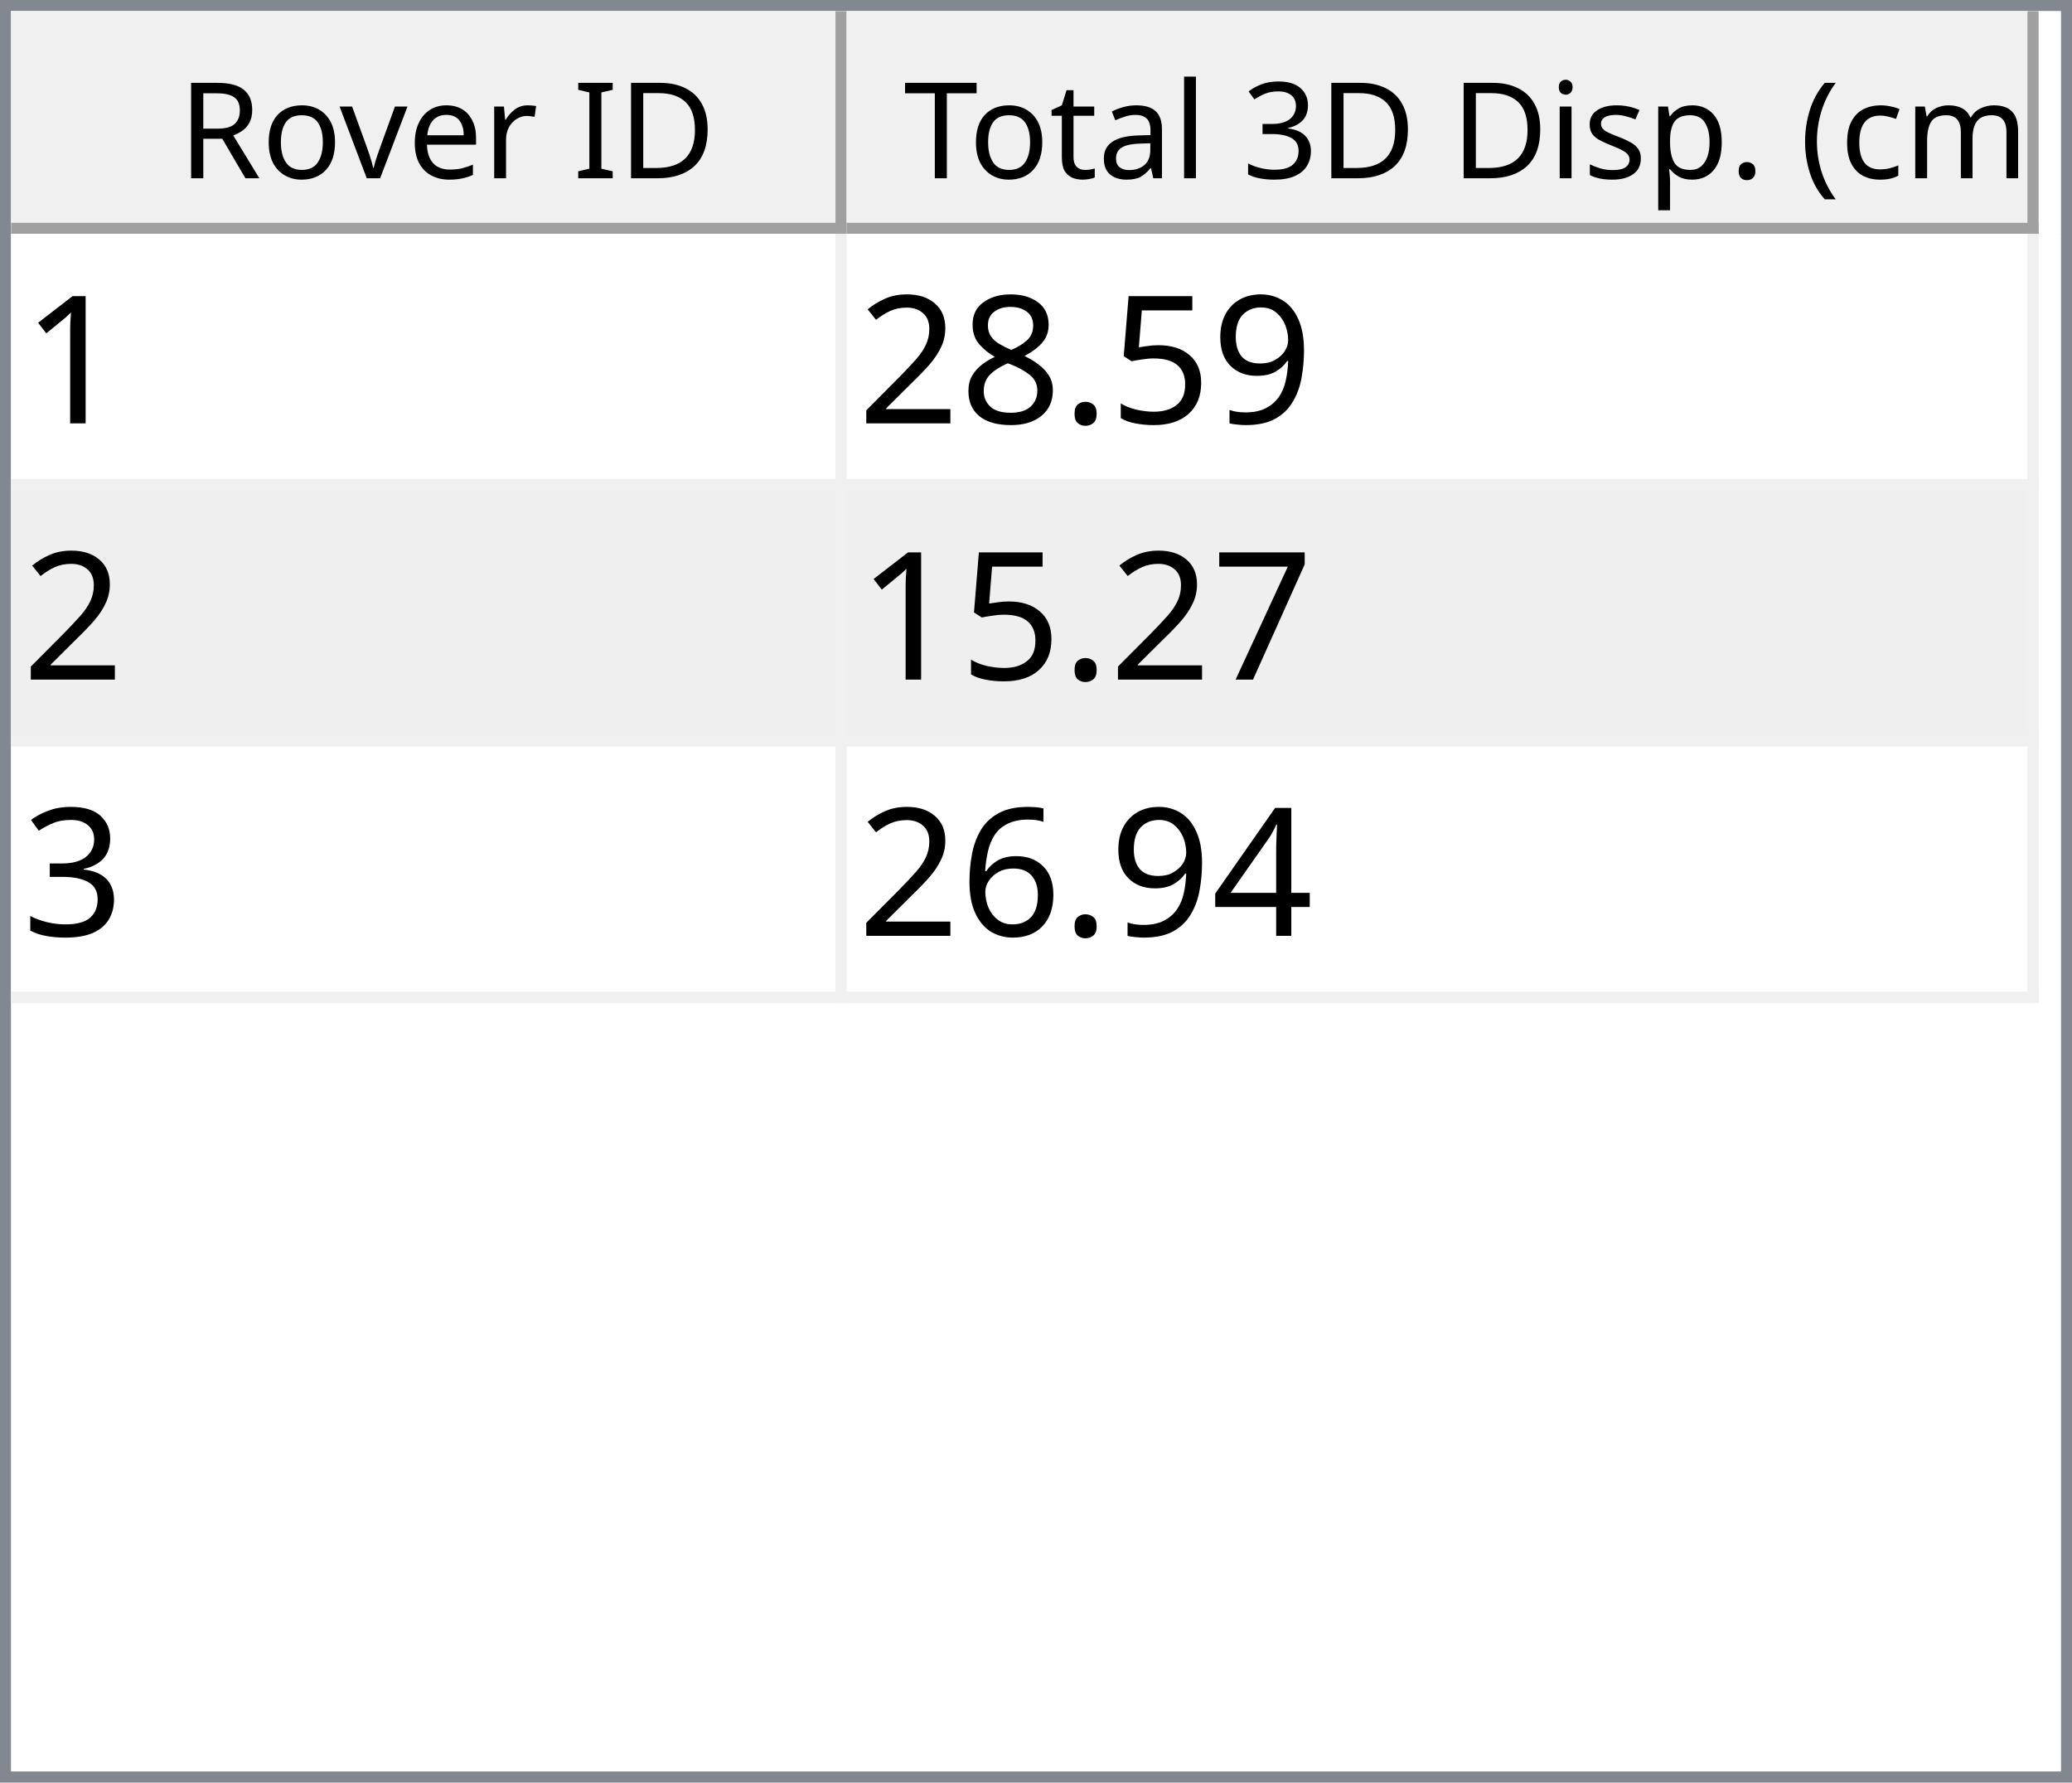
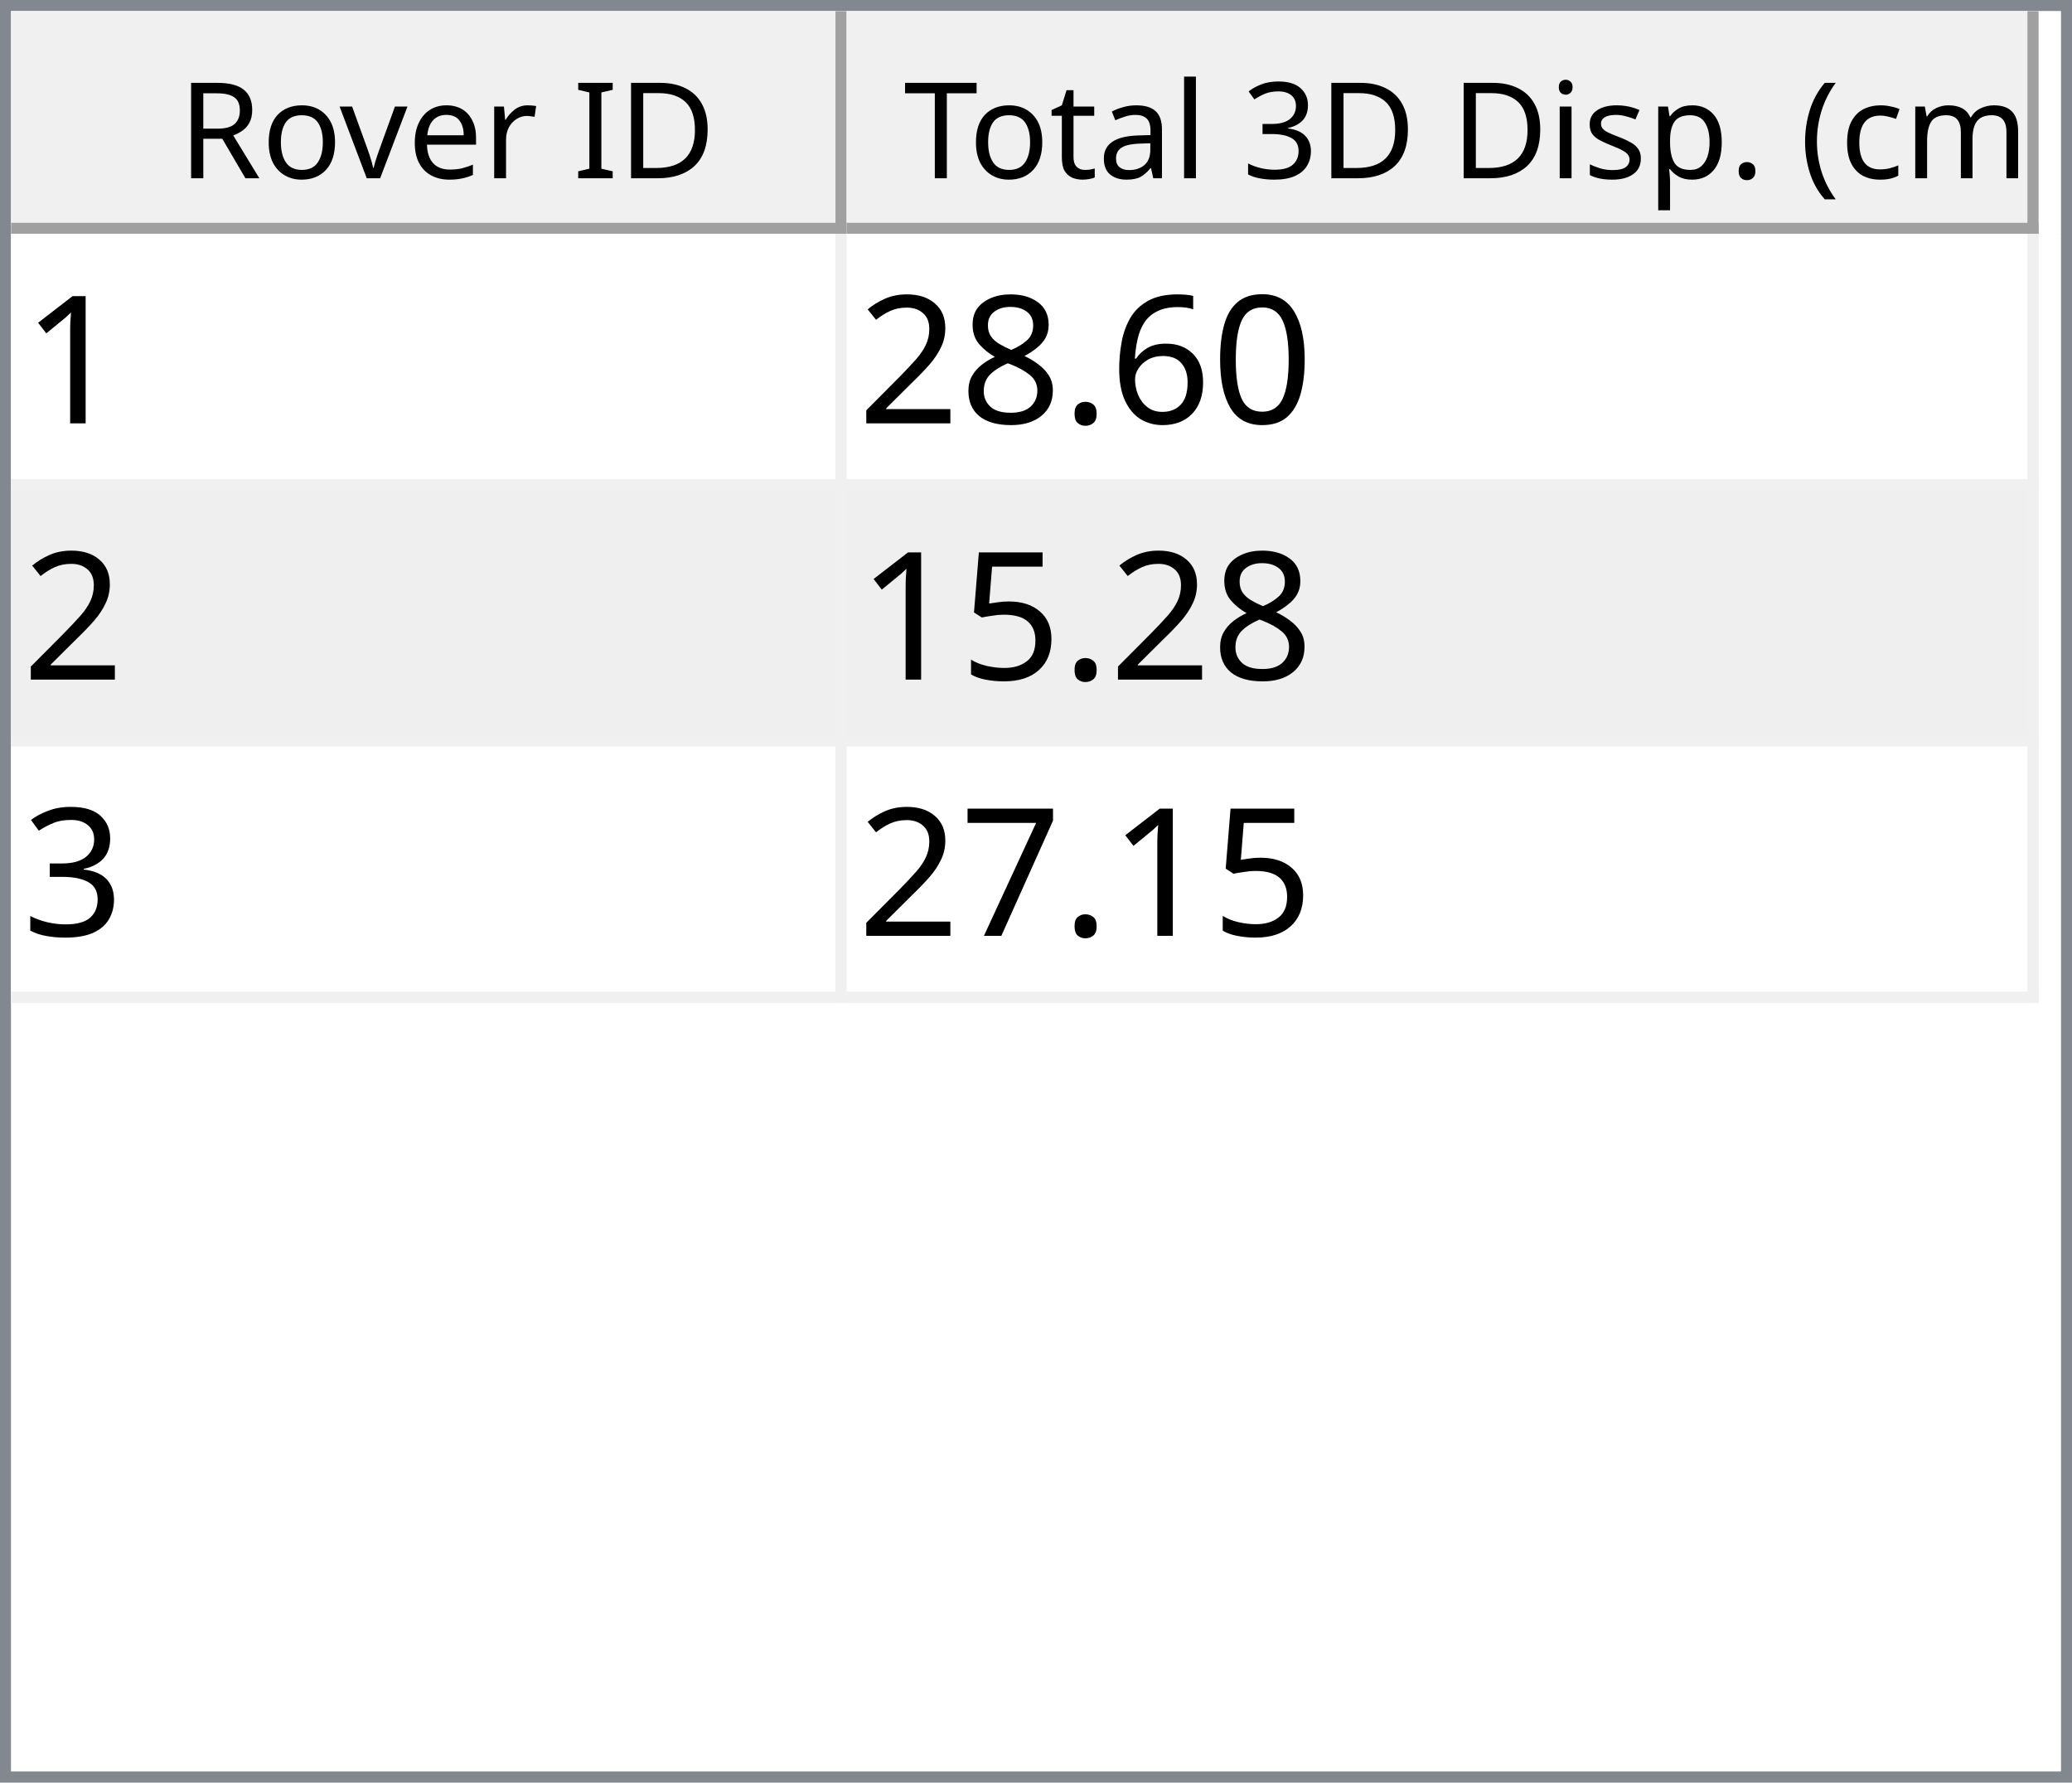
<svg xmlns="http://www.w3.org/2000/svg" style="fill-opacity:1; color-rendering:auto; color-interpolation:auto; text-rendering:auto; stroke:black; stroke-linecap:square; stroke-miterlimit:10; shape-rendering:auto; stroke-opacity:1; fill:black; stroke-dasharray:none; font-weight:normal; stroke-width:1; font-family:'Dialog'; font-style:normal; stroke-linejoin:miter; font-size:12px; stroke-dashoffset:0; image-rendering:auto;" width="186" height="160">
  <defs id="genericDefs" />
  <g>
    <defs id="defs1">
      <clipPath clipPathUnits="userSpaceOnUse" id="clipPath1">
        <path d="M0 0 L186 0 L186 160 L0 160 L0 0 Z" />
      </clipPath>
      <clipPath clipPathUnits="userSpaceOnUse" id="clipPath2">
        <path d="M0 0 L0 160 L186 160 L186 0 Z" />
      </clipPath>
      <clipPath clipPathUnits="userSpaceOnUse" id="clipPath3">
        <path d="M0 0 L0 20 L184 20 L184 0 Z" />
      </clipPath>
      <clipPath clipPathUnits="userSpaceOnUse" id="clipPath4">
        <path d="M0 0 L0 20 L75 20 L75 0 Z" />
      </clipPath>
      <clipPath clipPathUnits="userSpaceOnUse" id="clipPath5">
        <path d="M1 1 L1 19 L74 19 L74 1 Z" />
      </clipPath>
      <clipPath clipPathUnits="userSpaceOnUse" id="clipPath6">
        <path d="M0 0 L0 18 L73 18 L73 0 Z" />
      </clipPath>
      <clipPath clipPathUnits="userSpaceOnUse" id="clipPath7">
        <path d="M-0.5 -0.5 L-0.5 19.5 L74.5 19.5 L74.5 -0.5 Z" />
      </clipPath>
      <clipPath clipPathUnits="userSpaceOnUse" id="clipPath8">
        <path d="M0 0 L0 20 L107 20 L107 0 Z" />
      </clipPath>
      <clipPath clipPathUnits="userSpaceOnUse" id="clipPath9">
        <path d="M1 1 L1 19 L106 19 L106 1 Z" />
      </clipPath>
      <clipPath clipPathUnits="userSpaceOnUse" id="clipPath10">
        <path d="M0 0 L0 18 L105 18 L105 0 Z" />
      </clipPath>
      <clipPath clipPathUnits="userSpaceOnUse" id="clipPath11">
        <path d="M-0.5 -0.5 L-0.5 19.5 L106.5 19.5 L106.5 -0.5 Z" />
      </clipPath>
      <clipPath clipPathUnits="userSpaceOnUse" id="clipPath12">
        <path d="M0 0 L0 138 L184 138 L184 0 Z" />
      </clipPath>
      <clipPath clipPathUnits="userSpaceOnUse" id="clipPath13">
        <path d="M0 0 L0 69 L182 69 L182 0 Z" />
      </clipPath>
      <clipPath clipPathUnits="userSpaceOnUse" id="clipPath14">
        <path d="M-0.5 -0.5 L-0.5 68.5 L181.5 68.5 L181.5 -0.5 Z" />
      </clipPath>
      <clipPath clipPathUnits="userSpaceOnUse" id="clipPath15">
        <path d="M0 0 L0 22 L74 22 L74 0 Z" />
      </clipPath>
      <clipPath clipPathUnits="userSpaceOnUse" id="clipPath16">
        <path d="M0 0 L0 22 L106 22 L106 0 Z" />
      </clipPath>
      <font horiz-adv-x="64.551" id="font1">
        <font-face ascent="107.91" descent="25.098" units-per-em="100" style="font-style:normal; font-family:Segoe UI; font-weight:normal;" />
        <missing-glyph horiz-adv-x="64.551" d="M8.109 0 L8.109 68.266 L56.453 68.266 L56.453 0 L8.109 0 ZM15.328 7.234 L49.219 7.234 L49.219 61.031 L15.328 61.031 L15.328 7.234 Z" />
        <glyph unicode="D" horiz-adv-x="70.117" d="M9.188 0 L9.188 70.016 L28.516 70.016 Q65.531 70.016 65.531 35.891 Q65.531 19.672 55.25 9.836 Q44.969 0 27.734 0 L9.188 0 ZM17.391 62.594 L17.391 7.422 L27.828 7.422 Q41.609 7.422 49.273 14.797 Q56.938 22.172 56.938 35.688 Q56.938 62.594 28.328 62.594 L17.391 62.594 Z" />
        <glyph unicode="I" horiz-adv-x="26.611" d="M17.391 0 L9.188 0 L9.188 70.016 L17.391 70.016 L17.391 0 Z" />
        <glyph unicode=" " horiz-adv-x="27.393" d="" />
        <glyph unicode="r" horiz-adv-x="34.766" d="M34.188 41.891 Q32.078 43.5 28.125 43.5 Q23 43.5 19.555 38.672 Q16.109 33.844 16.109 25.484 L16.109 0 L8.109 0 L8.109 50 L16.109 50 L16.109 39.703 L16.312 39.703 Q18.016 44.969 21.531 47.922 Q25.047 50.875 29.391 50.875 Q32.516 50.875 34.188 50.203 L34.188 41.891 Z" />
        <glyph unicode="e" horiz-adv-x="52.295" d="M48.297 23 L12.984 23 Q13.188 14.656 17.484 10.109 Q21.781 5.562 29.297 5.562 Q37.75 5.562 44.828 11.141 L44.828 3.609 Q38.234 -1.172 27.391 -1.172 Q16.797 -1.172 10.742 5.641 Q4.688 12.453 4.688 24.812 Q4.688 36.469 11.305 43.82 Q17.922 51.172 27.734 51.172 Q37.547 51.172 42.922 44.828 Q48.297 38.484 48.297 27.203 L48.297 23 ZM40.094 29.781 Q40.047 36.719 36.75 40.578 Q33.453 44.438 27.594 44.438 Q21.922 44.438 17.969 40.383 Q14.016 36.328 13.094 29.781 L40.094 29.781 Z" />
        <glyph unicode="v" horiz-adv-x="47.9" d="M47.406 50 L27.484 0 L19.625 0 L0.688 50 L9.469 50 L22.172 13.672 Q23.578 9.672 23.922 6.688 L24.125 6.688 Q24.609 10.453 25.688 13.484 L38.969 50 L47.406 50 Z" />
        <glyph unicode="o" horiz-adv-x="58.594" d="M29 -1.172 Q17.922 -1.172 11.305 5.836 Q4.688 12.844 4.688 24.422 Q4.688 37.016 11.57 44.094 Q18.453 51.172 30.172 51.172 Q41.359 51.172 47.633 44.289 Q53.906 37.406 53.906 25.203 Q53.906 13.234 47.141 6.031 Q40.375 -1.172 29 -1.172 ZM29.594 44.438 Q21.875 44.438 17.383 39.188 Q12.891 33.938 12.891 24.703 Q12.891 15.828 17.43 10.695 Q21.969 5.562 29.594 5.562 Q37.359 5.562 41.531 10.594 Q45.703 15.625 45.703 24.906 Q45.703 34.281 41.531 39.359 Q37.359 44.438 29.594 44.438 Z" />
        <glyph unicode="R" horiz-adv-x="59.814" d="M59.375 0 L49.609 0 L37.891 19.625 Q36.281 22.359 34.766 24.289 Q33.25 26.219 31.664 27.438 Q30.078 28.656 28.25 29.219 Q26.422 29.781 24.125 29.781 L17.391 29.781 L17.391 0 L9.188 0 L9.188 70.016 L30.078 70.016 Q34.672 70.016 38.555 68.867 Q42.438 67.719 45.289 65.375 Q48.141 63.031 49.758 59.547 Q51.375 56.062 51.375 51.375 Q51.375 47.703 50.273 44.656 Q49.172 41.609 47.148 39.211 Q45.125 36.812 42.266 35.133 Q39.406 33.453 35.844 32.516 L35.844 32.328 Q37.594 31.547 38.891 30.547 Q40.188 29.547 41.359 28.18 Q42.531 26.812 43.68 25.078 Q44.828 23.344 46.234 21.047 L59.375 0 ZM17.391 62.594 L17.391 37.203 L28.516 37.203 Q31.594 37.203 34.203 38.133 Q36.812 39.062 38.719 40.797 Q40.625 42.531 41.703 45.047 Q42.781 47.562 42.781 50.688 Q42.781 56.297 39.141 59.445 Q35.5 62.594 28.609 62.594 L17.391 62.594 Z" />
        <glyph unicode=")" horiz-adv-x="30.176" d="M8.297 -15.922 L1.172 -15.922 Q16.406 2.344 16.406 26.812 Q16.406 51.469 1.078 70.016 L8.297 70.016 Q23.531 52.156 23.531 26.703 Q23.531 1.375 8.297 -15.922 Z" />
        <glyph unicode="m" horiz-adv-x="86.133" d="M79.109 0 L71.094 0 L71.094 28.719 Q71.094 37.016 68.531 40.727 Q65.969 44.438 59.906 44.438 Q54.781 44.438 51.195 39.75 Q47.609 35.062 47.609 28.516 L47.609 0 L39.594 0 L39.594 29.688 Q39.594 44.438 28.219 44.438 Q22.953 44.438 19.531 40.016 Q16.109 35.594 16.109 28.516 L16.109 0 L8.109 0 L8.109 50 L16.109 50 L16.109 42.094 L16.312 42.094 Q21.625 51.172 31.844 51.172 Q36.969 51.172 40.773 48.312 Q44.578 45.453 46 40.828 Q51.562 51.172 62.594 51.172 Q79.109 51.172 79.109 30.812 L79.109 0 Z" />
        <glyph unicode="c" horiz-adv-x="46.191" d="M42.188 2.297 Q36.422 -1.172 28.516 -1.172 Q17.828 -1.172 11.258 5.789 Q4.688 12.75 4.688 23.828 Q4.688 36.188 11.766 43.68 Q18.844 51.172 30.672 51.172 Q37.25 51.172 42.281 48.734 L42.281 40.531 Q36.719 44.438 30.375 44.438 Q22.703 44.438 17.797 38.945 Q12.891 33.453 12.891 24.516 Q12.891 15.719 17.508 10.641 Q22.125 5.562 29.891 5.562 Q36.422 5.562 42.188 9.906 L42.188 2.297 Z" />
        <glyph unicode="(" horiz-adv-x="30.176" d="M29.109 -15.922 L21.969 -15.922 Q6.844 1.375 6.844 26.703 Q6.844 52.156 21.969 70.016 L29.203 70.016 Q13.875 51.469 13.875 26.812 Q13.875 2.344 29.109 -15.922 Z" />
        <glyph unicode="." horiz-adv-x="21.68" d="M10.891 -1.078 Q8.641 -1.078 7.055 0.539 Q5.469 2.156 5.469 4.391 Q5.469 6.641 7.055 8.273 Q8.641 9.906 10.891 9.906 Q13.188 9.906 14.797 8.273 Q16.406 6.641 16.406 4.391 Q16.406 2.156 14.797 0.539 Q13.188 -1.078 10.891 -1.078 Z" />
        <glyph unicode="p" horiz-adv-x="58.789" d="M16.312 7.234 L16.109 7.234 L16.109 -23 L8.109 -23 L8.109 50 L16.109 50 L16.109 41.219 L16.312 41.219 Q22.219 51.172 33.594 51.172 Q43.266 51.172 48.688 44.461 Q54.109 37.75 54.109 26.469 Q54.109 13.922 48 6.375 Q41.891 -1.172 31.297 -1.172 Q21.578 -1.172 16.312 7.234 ZM16.109 27.391 L16.109 20.406 Q16.109 14.203 20.141 9.883 Q24.172 5.562 30.375 5.562 Q37.641 5.562 41.773 11.133 Q45.906 16.703 45.906 26.609 Q45.906 34.969 42.047 39.703 Q38.188 44.438 31.594 44.438 Q24.609 44.438 20.359 39.578 Q16.109 34.719 16.109 27.391 Z" />
        <glyph unicode="s" horiz-adv-x="42.432" d="M5.078 1.812 L5.078 10.406 Q11.625 5.562 19.484 5.562 Q30.031 5.562 30.031 12.594 Q30.031 14.594 29.125 15.992 Q28.219 17.391 26.68 18.461 Q25.141 19.531 23.07 20.383 Q21 21.234 18.609 22.172 Q15.281 23.484 12.766 24.828 Q10.25 26.172 8.57 27.859 Q6.891 29.547 6.031 31.695 Q5.172 33.844 5.172 36.719 Q5.172 40.234 6.789 42.945 Q8.406 45.656 11.086 47.484 Q13.766 49.312 17.211 50.242 Q20.656 51.172 24.312 51.172 Q30.812 51.172 35.938 48.922 L35.938 40.828 Q30.422 44.438 23.25 44.438 Q21 44.438 19.195 43.922 Q17.391 43.406 16.094 42.477 Q14.797 41.547 14.086 40.258 Q13.375 38.969 13.375 37.406 Q13.375 35.453 14.086 34.133 Q14.797 32.812 16.164 31.789 Q17.531 30.766 19.484 29.938 Q21.438 29.109 23.922 28.125 Q27.25 26.859 29.883 25.516 Q32.516 24.172 34.375 22.484 Q36.234 20.797 37.234 18.602 Q38.234 16.406 38.234 13.375 Q38.234 9.672 36.602 6.938 Q34.969 4.203 32.234 2.398 Q29.5 0.594 25.93 -0.289 Q22.359 -1.172 18.453 -1.172 Q10.75 -1.172 5.078 1.812 Z" />
        <glyph unicode="i" horiz-adv-x="24.219" d="M12.203 62.703 Q10.062 62.703 8.547 64.164 Q7.031 65.625 7.031 67.875 Q7.031 70.125 8.547 71.609 Q10.062 73.094 12.203 73.094 Q14.406 73.094 15.945 71.609 Q17.484 70.125 17.484 67.875 Q17.484 65.719 15.945 64.211 Q14.406 62.703 12.203 62.703 ZM16.109 0 L8.109 0 L8.109 50 L16.109 50 L16.109 0 Z" />
        <glyph unicode="3" horiz-adv-x="53.906" d="M46.531 19.828 Q46.531 15.094 44.75 11.211 Q42.969 7.328 39.719 4.57 Q36.469 1.812 31.93 0.297 Q27.391 -1.219 21.922 -1.219 Q11.922 -1.219 6 2.594 L6 11.188 Q13.094 5.609 22.219 5.609 Q25.875 5.609 28.828 6.539 Q31.781 7.469 33.906 9.227 Q36.031 10.984 37.18 13.477 Q38.328 15.969 38.328 19.094 Q38.328 32.812 18.797 32.812 L12.984 32.812 L12.984 39.594 L18.5 39.594 Q35.797 39.594 35.797 52.484 Q35.797 64.406 22.609 64.406 Q15.188 64.406 8.688 59.422 L8.688 67.188 Q15.375 71.188 24.609 71.188 Q29 71.188 32.57 69.969 Q36.141 68.75 38.68 66.555 Q41.219 64.359 42.609 61.281 Q44 58.203 44 54.5 Q44 40.672 30.031 36.719 L30.031 36.531 Q33.594 36.141 36.625 34.797 Q39.656 33.453 41.852 31.305 Q44.047 29.156 45.289 26.25 Q46.531 23.344 46.531 19.828 Z" />
        <glyph unicode="l" horiz-adv-x="24.219" d="M16.109 0 L8.109 0 L8.109 74.031 L16.109 74.031 L16.109 0 Z" />
        <glyph unicode="a" horiz-adv-x="50.879" d="M43.891 0 L35.891 0 L35.891 7.812 L35.688 7.812 Q30.469 -1.172 20.312 -1.172 Q12.844 -1.172 8.617 2.781 Q4.391 6.734 4.391 13.281 Q4.391 27.297 20.906 29.594 L35.891 31.688 Q35.891 44.438 25.594 44.438 Q16.547 44.438 9.281 38.281 L9.281 46.484 Q16.656 51.172 26.266 51.172 Q43.891 51.172 43.891 32.516 L43.891 0 ZM35.891 25.297 L23.828 23.641 Q18.266 22.859 15.43 20.875 Q12.594 18.891 12.594 13.875 Q12.594 10.203 15.211 7.883 Q17.828 5.562 22.172 5.562 Q28.125 5.562 32.008 9.742 Q35.891 13.922 35.891 20.312 L35.891 25.297 Z" />
        <glyph unicode="t" horiz-adv-x="33.887" d="M31.297 0.484 Q28.469 -1.078 23.828 -1.078 Q10.688 -1.078 10.688 13.578 L10.688 43.172 L2.094 43.172 L2.094 50 L10.688 50 L10.688 62.203 L18.703 64.797 L18.703 50 L31.297 50 L31.297 43.172 L18.703 43.172 L18.703 14.984 Q18.703 9.969 20.414 7.82 Q22.125 5.672 26.078 5.672 Q29.109 5.672 31.297 7.328 L31.297 0.484 Z" />
        <glyph unicode="T" horiz-adv-x="52.393" d="M50.594 62.594 L30.375 62.594 L30.375 0 L22.172 0 L22.172 62.594 L2 62.594 L2 70.016 L50.594 70.016 L50.594 62.594 Z" />
      </font>
      <font horiz-adv-x="75.0" id="font2">
        <font-face ascent="100.537" descent="21.973" units-per-em="100" style="font-style:normal; font-family:sans-serif; font-weight:normal;" />
        <missing-glyph horiz-adv-x="75.0" d="M12.5 0 L12.5 62.5 L62.5 62.5 L62.5 0 L12.5 0 ZM14.062 1.562 L60.938 1.562 L60.938 60.938 L14.062 60.938 L14.062 1.562 Z" />
        <glyph unicode="1" horiz-adv-x="55.615" d="M37.25 0 L28.469 0 L28.469 56 Q25.297 52.984 20.141 49.953 Q14.984 46.922 10.891 45.406 L10.891 53.906 Q18.266 57.375 23.781 62.305 Q29.297 67.234 31.594 71.875 L37.25 71.875 L37.25 0 Z" />
-         <glyph unicode="9" horiz-adv-x="55.615" d="M5.469 16.547 L13.922 17.328 Q14.984 11.375 18.016 8.688 Q21.047 6 25.781 6 Q29.828 6 32.883 7.859 Q35.938 9.719 37.891 12.82 Q39.844 15.922 41.164 21.195 Q42.484 26.469 42.484 31.938 Q42.484 32.516 42.438 33.688 Q39.797 29.5 35.234 26.883 Q30.672 24.266 25.344 24.266 Q16.453 24.266 10.305 30.711 Q4.156 37.156 4.156 47.703 Q4.156 58.594 10.578 65.234 Q17 71.875 26.656 71.875 Q33.641 71.875 39.43 68.117 Q45.219 64.359 48.219 57.398 Q51.219 50.438 51.219 37.25 Q51.219 23.531 48.242 15.406 Q45.266 7.281 39.383 3.031 Q33.5 -1.219 25.594 -1.219 Q17.188 -1.219 11.867 3.445 Q6.547 8.109 5.469 16.547 ZM41.453 48.141 Q41.453 55.719 37.43 60.156 Q33.406 64.594 27.734 64.594 Q21.875 64.594 17.531 59.812 Q13.188 55.031 13.188 47.406 Q13.188 40.578 17.312 36.305 Q21.438 32.031 27.484 32.031 Q33.594 32.031 37.523 36.305 Q41.453 40.578 41.453 48.141 Z" />
-         <glyph unicode="5" horiz-adv-x="55.615" d="M4.156 18.75 L13.375 19.531 Q14.406 12.797 18.141 9.398 Q21.875 6 27.156 6 Q33.5 6 37.891 10.789 Q42.281 15.578 42.281 23.484 Q42.281 31 38.062 35.352 Q33.844 39.703 27 39.703 Q22.75 39.703 19.336 37.773 Q15.922 35.844 13.969 32.766 L5.719 33.844 L12.641 70.609 L48.25 70.609 L48.25 62.203 L19.672 62.203 L15.828 42.969 Q22.266 47.469 29.344 47.469 Q38.719 47.469 45.164 40.969 Q51.609 34.469 51.609 24.266 Q51.609 14.547 45.953 7.469 Q39.062 -1.219 27.156 -1.219 Q17.391 -1.219 11.211 4.25 Q5.031 9.719 4.156 18.75 Z" />
+         <glyph unicode="0" horiz-adv-x="55.615" d="M4.156 35.297 Q4.156 48 6.766 55.742 Q9.375 63.484 14.523 67.68 Q19.672 71.875 27.484 71.875 Q33.25 71.875 37.594 69.555 Q41.938 67.234 44.773 62.867 Q47.609 58.5 49.219 52.227 Q50.828 45.953 50.828 35.297 Q50.828 22.703 48.242 14.969 Q45.656 7.234 40.508 3.008 Q35.359 -1.219 27.484 -1.219 Q17.141 -1.219 11.234 6.203 Q4.156 15.141 4.156 35.297 ZM13.188 35.297 Q13.188 17.672 17.312 11.836 Q21.438 6 27.484 6 Q33.547 6 37.672 11.859 Q41.797 17.719 41.797 35.297 Q41.797 52.984 37.672 58.789 Q33.547 64.594 27.391 64.594 Q21.344 64.594 17.719 59.469 Q13.188 52.938 13.188 35.297 Z" />
+         <glyph unicode="6" horiz-adv-x="55.615" d="M49.75 54.047 L41.016 53.375 Q39.844 58.547 37.703 60.891 Q34.125 64.656 28.906 64.656 Q24.703 64.656 21.531 62.312 Q17.391 59.281 14.992 53.469 Q12.594 47.656 12.5 36.922 Q15.672 41.75 20.266 44.094 Q24.859 46.438 29.891 46.438 Q38.672 46.438 44.852 39.969 Q51.031 33.5 51.031 23.25 Q51.031 16.5 48.125 10.719 Q45.219 4.938 40.141 1.859 Q35.062 -1.219 28.609 -1.219 Q17.625 -1.219 10.695 6.859 Q3.766 14.938 3.766 33.5 Q3.766 54.25 11.422 63.672 Q18.109 71.875 29.438 71.875 Q37.891 71.875 43.289 67.141 Q48.688 62.406 49.75 54.047 ZM13.875 23.188 Q13.875 18.656 15.797 14.508 Q17.719 10.359 21.188 8.18 Q24.656 6 28.469 6 Q34.031 6 38.039 10.492 Q42.047 14.984 42.047 22.703 Q42.047 30.125 38.086 34.398 Q34.125 38.672 28.125 38.672 Q22.172 38.672 18.023 34.398 Q13.875 30.125 13.875 23.188 Z" />
        <glyph unicode="." horiz-adv-x="27.783" d="M9.078 0 L9.078 10.016 L19.094 10.016 L19.094 0 L9.078 0 Z" />
        <glyph unicode="8" horiz-adv-x="55.615" d="M17.672 38.812 Q12.203 40.828 9.57 44.539 Q6.938 48.25 6.938 53.422 Q6.938 61.234 12.555 66.555 Q18.172 71.875 27.484 71.875 Q36.859 71.875 42.578 66.43 Q48.297 60.984 48.297 53.172 Q48.297 48.188 45.68 44.508 Q43.062 40.828 37.75 38.812 Q44.344 36.672 47.781 31.883 Q51.219 27.094 51.219 20.453 Q51.219 11.281 44.727 5.031 Q38.234 -1.219 27.641 -1.219 Q17.047 -1.219 10.547 5.055 Q4.047 11.328 4.047 20.703 Q4.047 27.688 7.594 32.398 Q11.141 37.109 17.672 38.812 ZM15.922 53.719 Q15.922 48.641 19.195 45.414 Q22.469 42.188 27.688 42.188 Q32.766 42.188 36.016 45.383 Q39.266 48.578 39.266 53.219 Q39.266 58.062 35.914 61.359 Q32.562 64.656 27.594 64.656 Q22.562 64.656 19.242 61.43 Q15.922 58.203 15.922 53.719 ZM13.094 20.656 Q13.094 16.891 14.875 13.375 Q16.656 9.859 20.172 7.93 Q23.688 6 27.734 6 Q34.031 6 38.133 10.055 Q42.234 14.109 42.234 20.359 Q42.234 26.703 38.016 30.859 Q33.797 35.016 27.438 35.016 Q21.234 35.016 17.164 30.914 Q13.094 26.812 13.094 20.656 Z" />
        <glyph unicode="2" horiz-adv-x="55.615" d="M50.344 8.453 L50.344 0 L3.031 0 Q2.938 3.172 4.047 6.109 Q5.859 10.938 9.836 15.625 Q13.812 20.312 21.344 26.469 Q33.016 36.031 37.117 41.625 Q41.219 47.219 41.219 52.203 Q41.219 57.422 37.477 61.008 Q33.734 64.594 27.734 64.594 Q21.391 64.594 17.578 60.789 Q13.766 56.984 13.719 50.25 L4.688 51.172 Q5.609 61.281 11.664 66.578 Q17.719 71.875 27.938 71.875 Q38.234 71.875 44.242 66.164 Q50.25 60.453 50.25 52 Q50.25 47.703 48.492 43.555 Q46.734 39.406 42.656 34.812 Q38.578 30.219 29.109 22.219 Q21.188 15.578 18.945 13.211 Q16.703 10.844 15.234 8.453 L50.344 8.453 Z" />
+         <glyph unicode="5" horiz-adv-x="55.615" d="M4.156 18.75 L13.375 19.531 Q14.406 12.797 18.141 9.398 Q21.875 6 27.156 6 Q33.5 6 37.891 10.789 Q42.281 15.578 42.281 23.484 Q42.281 31 38.062 35.352 Q33.844 39.703 27 39.703 Q22.75 39.703 19.336 37.773 Q15.922 35.844 13.969 32.766 L5.719 33.844 L12.641 70.609 L48.25 70.609 L48.25 62.203 L19.672 62.203 L15.828 42.969 Q22.266 47.469 29.344 47.469 Q38.719 47.469 45.164 40.969 Q51.609 34.469 51.609 24.266 Q51.609 14.547 45.953 7.469 Q39.062 -1.219 27.156 -1.219 Q17.391 -1.219 11.211 4.25 Q5.031 9.719 4.156 18.75 Z" />
+         <glyph unicode="3" horiz-adv-x="55.615" d="M4.203 18.891 L12.984 20.062 Q14.5 12.594 18.141 9.297 Q21.781 6 27 6 Q33.203 6 37.477 10.297 Q41.75 14.594 41.75 20.953 Q41.75 27 37.797 30.93 Q33.844 34.859 27.734 34.859 Q25.25 34.859 21.531 33.891 L22.516 41.609 Q23.391 41.5 23.922 41.5 Q29.547 41.5 34.039 44.43 Q38.531 47.359 38.531 53.469 Q38.531 58.297 35.258 61.477 Q31.984 64.656 26.812 64.656 Q21.688 64.656 18.266 61.43 Q14.844 58.203 13.875 51.766 L5.078 53.328 Q6.688 62.156 12.398 67.016 Q18.109 71.875 26.609 71.875 Q32.469 71.875 37.398 69.359 Q42.328 66.844 44.945 62.5 Q47.562 58.156 47.562 53.266 Q47.562 48.641 45.07 44.828 Q42.578 41.016 37.703 38.766 Q44.047 37.312 47.562 32.695 Q51.078 28.078 51.078 21.141 Q51.078 11.766 44.242 5.25 Q37.406 -1.266 26.953 -1.266 Q17.531 -1.266 11.305 4.352 Q5.078 9.969 4.203 18.891 Z" />
        <glyph unicode="7" horiz-adv-x="55.615" d="M4.734 62.203 L4.734 70.656 L51.078 70.656 L51.078 63.812 Q44.234 56.547 37.523 44.484 Q30.812 32.422 27.156 19.672 Q24.516 10.688 23.781 0 L14.75 0 Q14.891 8.453 18.062 20.414 Q21.234 32.375 27.172 43.484 Q33.109 54.594 39.797 62.203 L4.734 62.203 Z" />
-         <glyph unicode="3" horiz-adv-x="55.615" d="M4.203 18.891 L12.984 20.062 Q14.5 12.594 18.141 9.297 Q21.781 6 27 6 Q33.203 6 37.477 10.297 Q41.75 14.594 41.75 20.953 Q41.75 27 37.797 30.93 Q33.844 34.859 27.734 34.859 Q25.25 34.859 21.531 33.891 L22.516 41.609 Q23.391 41.5 23.922 41.5 Q29.547 41.5 34.039 44.43 Q38.531 47.359 38.531 53.469 Q38.531 58.297 35.258 61.477 Q31.984 64.656 26.812 64.656 Q21.688 64.656 18.266 61.43 Q14.844 58.203 13.875 51.766 L5.078 53.328 Q6.688 62.156 12.398 67.016 Q18.109 71.875 26.609 71.875 Q32.469 71.875 37.398 69.359 Q42.328 66.844 44.945 62.5 Q47.562 58.156 47.562 53.266 Q47.562 48.641 45.07 44.828 Q42.578 41.016 37.703 38.766 Q44.047 37.312 47.562 32.695 Q51.078 28.078 51.078 21.141 Q51.078 11.766 44.242 5.25 Q37.406 -1.266 26.953 -1.266 Q17.531 -1.266 11.305 4.352 Q5.078 9.969 4.203 18.891 Z" />
-         <glyph unicode="4" horiz-adv-x="55.615" d="M32.328 0 L32.328 17.141 L1.266 17.141 L1.266 25.203 L33.938 71.578 L41.109 71.578 L41.109 25.203 L50.781 25.203 L50.781 17.141 L41.109 17.141 L41.109 0 L32.328 0 ZM32.328 25.203 L32.328 57.469 L9.906 25.203 L32.328 25.203 Z" />
-         <glyph unicode="6" horiz-adv-x="55.615" d="M49.75 54.047 L41.016 53.375 Q39.844 58.547 37.703 60.891 Q34.125 64.656 28.906 64.656 Q24.703 64.656 21.531 62.312 Q17.391 59.281 14.992 53.469 Q12.594 47.656 12.5 36.922 Q15.672 41.75 20.266 44.094 Q24.859 46.438 29.891 46.438 Q38.672 46.438 44.852 39.969 Q51.031 33.5 51.031 23.25 Q51.031 16.5 48.125 10.719 Q45.219 4.938 40.141 1.859 Q35.062 -1.219 28.609 -1.219 Q17.625 -1.219 10.695 6.859 Q3.766 14.938 3.766 33.5 Q3.766 54.25 11.422 63.672 Q18.109 71.875 29.438 71.875 Q37.891 71.875 43.289 67.141 Q48.688 62.406 49.75 54.047 ZM13.875 23.188 Q13.875 18.656 15.797 14.508 Q17.719 10.359 21.188 8.18 Q24.656 6 28.469 6 Q34.031 6 38.039 10.492 Q42.047 14.984 42.047 22.703 Q42.047 30.125 38.086 34.398 Q34.125 38.672 28.125 38.672 Q22.172 38.672 18.023 34.398 Q13.875 30.125 13.875 23.188 Z" />
      </font>
    </defs>
    <g style="fill:white; stroke:white;">
      <rect x="0" y="0" width="186" style="clip-path:url(#clipPath1); stroke:none;" height="160" />
    </g>
    <g style="fill:white; text-rendering:optimizeSpeed; color-rendering:optimizeSpeed; image-rendering:optimizeSpeed; shape-rendering:crispEdges; stroke:white; color-interpolation:sRGB;">
      <rect x="0" width="186" height="160" y="0" style="stroke:none;" />
      <path style="stroke:none;" d="M0 160 L186 160 L186 0 L0 0 Z" />
    </g>
    <g style="fill:rgb(240,240,240); font-family:'Segoe UI'; stroke:rgb(240,240,240);">
      <rect x="0" y="0" width="186" style="clip-path:url(#clipPath2); stroke:none;" height="160" />
    </g>
    <g style="fill:rgb(130,135,144); font-family:'Segoe UI'; stroke:rgb(130,135,144);">
      <path d="M0 0 L186 0 L186 160 L0 160 L0 0 ZM1 1 L185 1 L185 159 L1 159 L1 1 Z" style="fill-rule:evenodd; clip-path:url(#clipPath2); stroke:none;" />
    </g>
    <g style="fill:white; font-family:'Segoe UI'; stroke:white;" transform="translate(1,1)">
      <rect x="0" y="0" width="184" style="clip-path:url(#clipPath3); stroke:none;" height="20" />
    </g>
    <g style="fill:rgb(240,240,240); font-family:'Segoe UI'; stroke:rgb(240,240,240);" transform="translate(1,1)">
      <rect x="0" y="0" width="75" style="clip-path:url(#clipPath4); stroke:none;" height="20" />
    </g>
    <g style="font-family:'Segoe UI';" transform="translate(2,2)">
      <text x="14" xml:space="preserve" y="14" style="clip-path:url(#clipPath6); stroke:none;">Rover ID</text>
    </g>
    <g style="fill:rgb(160,160,160); font-family:'Segoe UI'; stroke:rgb(160,160,160); stroke-linejoin:bevel;" transform="translate(1.5,1.5)">
      <line x1="74" x2="74" y1="0" style="fill:none; clip-path:url(#clipPath7);" y2="19" />
    </g>
    <g style="fill:rgb(160,160,160); font-family:'Segoe UI'; stroke:rgb(160,160,160); stroke-linejoin:bevel;" transform="matrix(1,0,0,1,1,1) translate(0.5,0.5)">
      <line x1="0" x2="74" y1="19" style="fill:none; clip-path:url(#clipPath7);" y2="19" />
    </g>
    <g style="fill:rgb(240,240,240); font-family:'Segoe UI'; stroke:rgb(240,240,240);" transform="translate(76,1)">
      <rect x="0" y="0" width="107" style="clip-path:url(#clipPath8); stroke:none;" height="20" />
    </g>
    <g style="font-family:'Segoe UI';" transform="translate(77,2)">
      <text x="1" xml:space="preserve" y="14" style="clip-path:url(#clipPath10); stroke:none;"> Total 3D Disp. (cm)</text>
    </g>
    <g style="fill:rgb(160,160,160); font-family:'Segoe UI'; stroke:rgb(160,160,160); stroke-linejoin:bevel;" transform="translate(76.5,1.5)">
      <line x1="106" x2="106" y1="0" style="fill:none; clip-path:url(#clipPath11);" y2="19" />
    </g>
    <g style="fill:rgb(160,160,160); font-family:'Segoe UI'; stroke:rgb(160,160,160); stroke-linejoin:bevel;" transform="matrix(1,0,0,1,76,1) translate(0.5,0.5)">
      <line x1="0" x2="106" y1="19" style="fill:none; clip-path:url(#clipPath11);" y2="19" />
    </g>
    <g style="fill:white; font-family:'Segoe UI'; stroke:white;" transform="translate(1,21)">
      <rect x="0" y="0" width="184" style="clip-path:url(#clipPath12); stroke:none;" height="138" />
    </g>
    <g style="fill:rgb(240,240,240); font-size:16px; font-family:sans-serif; stroke:rgb(240,240,240);" transform="translate(1,21)">
      <rect x="0" y="0" width="182" style="clip-path:url(#clipPath13); stroke:none;" height="69" />
      <line transform="translate(0.5,0.5)" x1="0" x2="181" y1="22" style="clip-path:url(#clipPath14); fill:none; stroke-linejoin:bevel;" y2="22" />
    </g>
    <g transform="matrix(1,0,0,1,1,21) translate(0.5,0.5)" style="fill:rgb(240,240,240); font-size:16px; font-family:sans-serif; stroke:rgb(240,240,240); stroke-linejoin:bevel;">
      <line x1="0" x2="181" y1="45" style="fill:none; clip-path:url(#clipPath14);" y2="45" />
    </g>
    <g transform="matrix(1,0,0,1,1,21) translate(0.5,0.5)" style="fill:rgb(240,240,240); font-size:16px; font-family:sans-serif; stroke:rgb(240,240,240); stroke-linejoin:bevel;">
      <line x1="0" x2="181" y1="68" style="fill:none; clip-path:url(#clipPath14);" y2="68" />
    </g>
    <g transform="matrix(1,0,0,1,1,21) translate(0.5,0.5)" style="fill:rgb(240,240,240); font-size:16px; font-family:sans-serif; stroke:rgb(240,240,240); stroke-linejoin:bevel;">
      <line x1="74" x2="74" y1="0" style="fill:none; clip-path:url(#clipPath14);" y2="68" />
    </g>
    <g transform="matrix(1,0,0,1,1,21) translate(0.5,0.5)" style="fill:rgb(240,240,240); font-size:16px; font-family:sans-serif; stroke:rgb(240,240,240); stroke-linejoin:bevel;">
      <line x1="181" x2="181" y1="0" style="fill:none; clip-path:url(#clipPath14);" y2="68" />
    </g>
    <g style="fill:white; font-size:16px; font-family:sans-serif; stroke:white;" transform="matrix(1,0,0,1,1,21)">
      <rect x="0" y="0" width="74" style="clip-path:url(#clipPath15); stroke:none;" height="22" />
      <text x="1" y="17" style="fill:black; clip-path:url(#clipPath15); stroke:none;" xml:space="preserve">1</text>
    </g>
    <g style="fill:white; font-size:16px; font-family:sans-serif; stroke:white;" transform="matrix(1,0,0,1,1,21) translate(75,0)">
      <rect x="0" y="0" width="106" style="clip-path:url(#clipPath16); stroke:none;" height="22" />
-       <text x="1" y="17" style="fill:black; clip-path:url(#clipPath16); stroke:none;" xml:space="preserve">28.59</text>
+       <text x="1" y="17" style="fill:black; clip-path:url(#clipPath16); stroke:none;" xml:space="preserve">28.60</text>
    </g>
    <g style="fill:rgb(239,239,239); font-size:16px; font-family:sans-serif; stroke:rgb(239,239,239);" transform="matrix(1,0,0,1,1,21) translate(0,23)">
      <rect x="0" y="0" width="74" style="clip-path:url(#clipPath15); stroke:none;" height="22" />
      <text x="1" y="17" style="fill:black; clip-path:url(#clipPath15); stroke:none;" xml:space="preserve">2</text>
    </g>
    <g style="fill:rgb(239,239,239); font-size:16px; font-family:sans-serif; stroke:rgb(239,239,239);" transform="matrix(1,0,0,1,1,21) translate(75,23)">
      <rect x="0" y="0" width="106" style="clip-path:url(#clipPath16); stroke:none;" height="22" />
-       <text x="1" y="17" style="fill:black; clip-path:url(#clipPath16); stroke:none;" xml:space="preserve">15.27</text>
+       <text x="1" y="17" style="fill:black; clip-path:url(#clipPath16); stroke:none;" xml:space="preserve">15.28</text>
    </g>
    <g style="fill:white; font-size:16px; font-family:sans-serif; stroke:white;" transform="matrix(1,0,0,1,1,21) translate(0,46)">
      <rect x="0" y="0" width="74" style="clip-path:url(#clipPath15); stroke:none;" height="22" />
      <text x="1" y="17" style="fill:black; clip-path:url(#clipPath15); stroke:none;" xml:space="preserve">3</text>
    </g>
    <g style="fill:white; font-size:16px; font-family:sans-serif; stroke:white;" transform="matrix(1,0,0,1,1,21) translate(75,46)">
      <rect x="0" y="0" width="106" style="clip-path:url(#clipPath16); stroke:none;" height="22" />
-       <text x="1" y="17" style="fill:black; clip-path:url(#clipPath16); stroke:none;" xml:space="preserve">26.94</text>
+       <text x="1" y="17" style="fill:black; clip-path:url(#clipPath16); stroke:none;" xml:space="preserve">27.15</text>
    </g>
  </g>
</svg>
